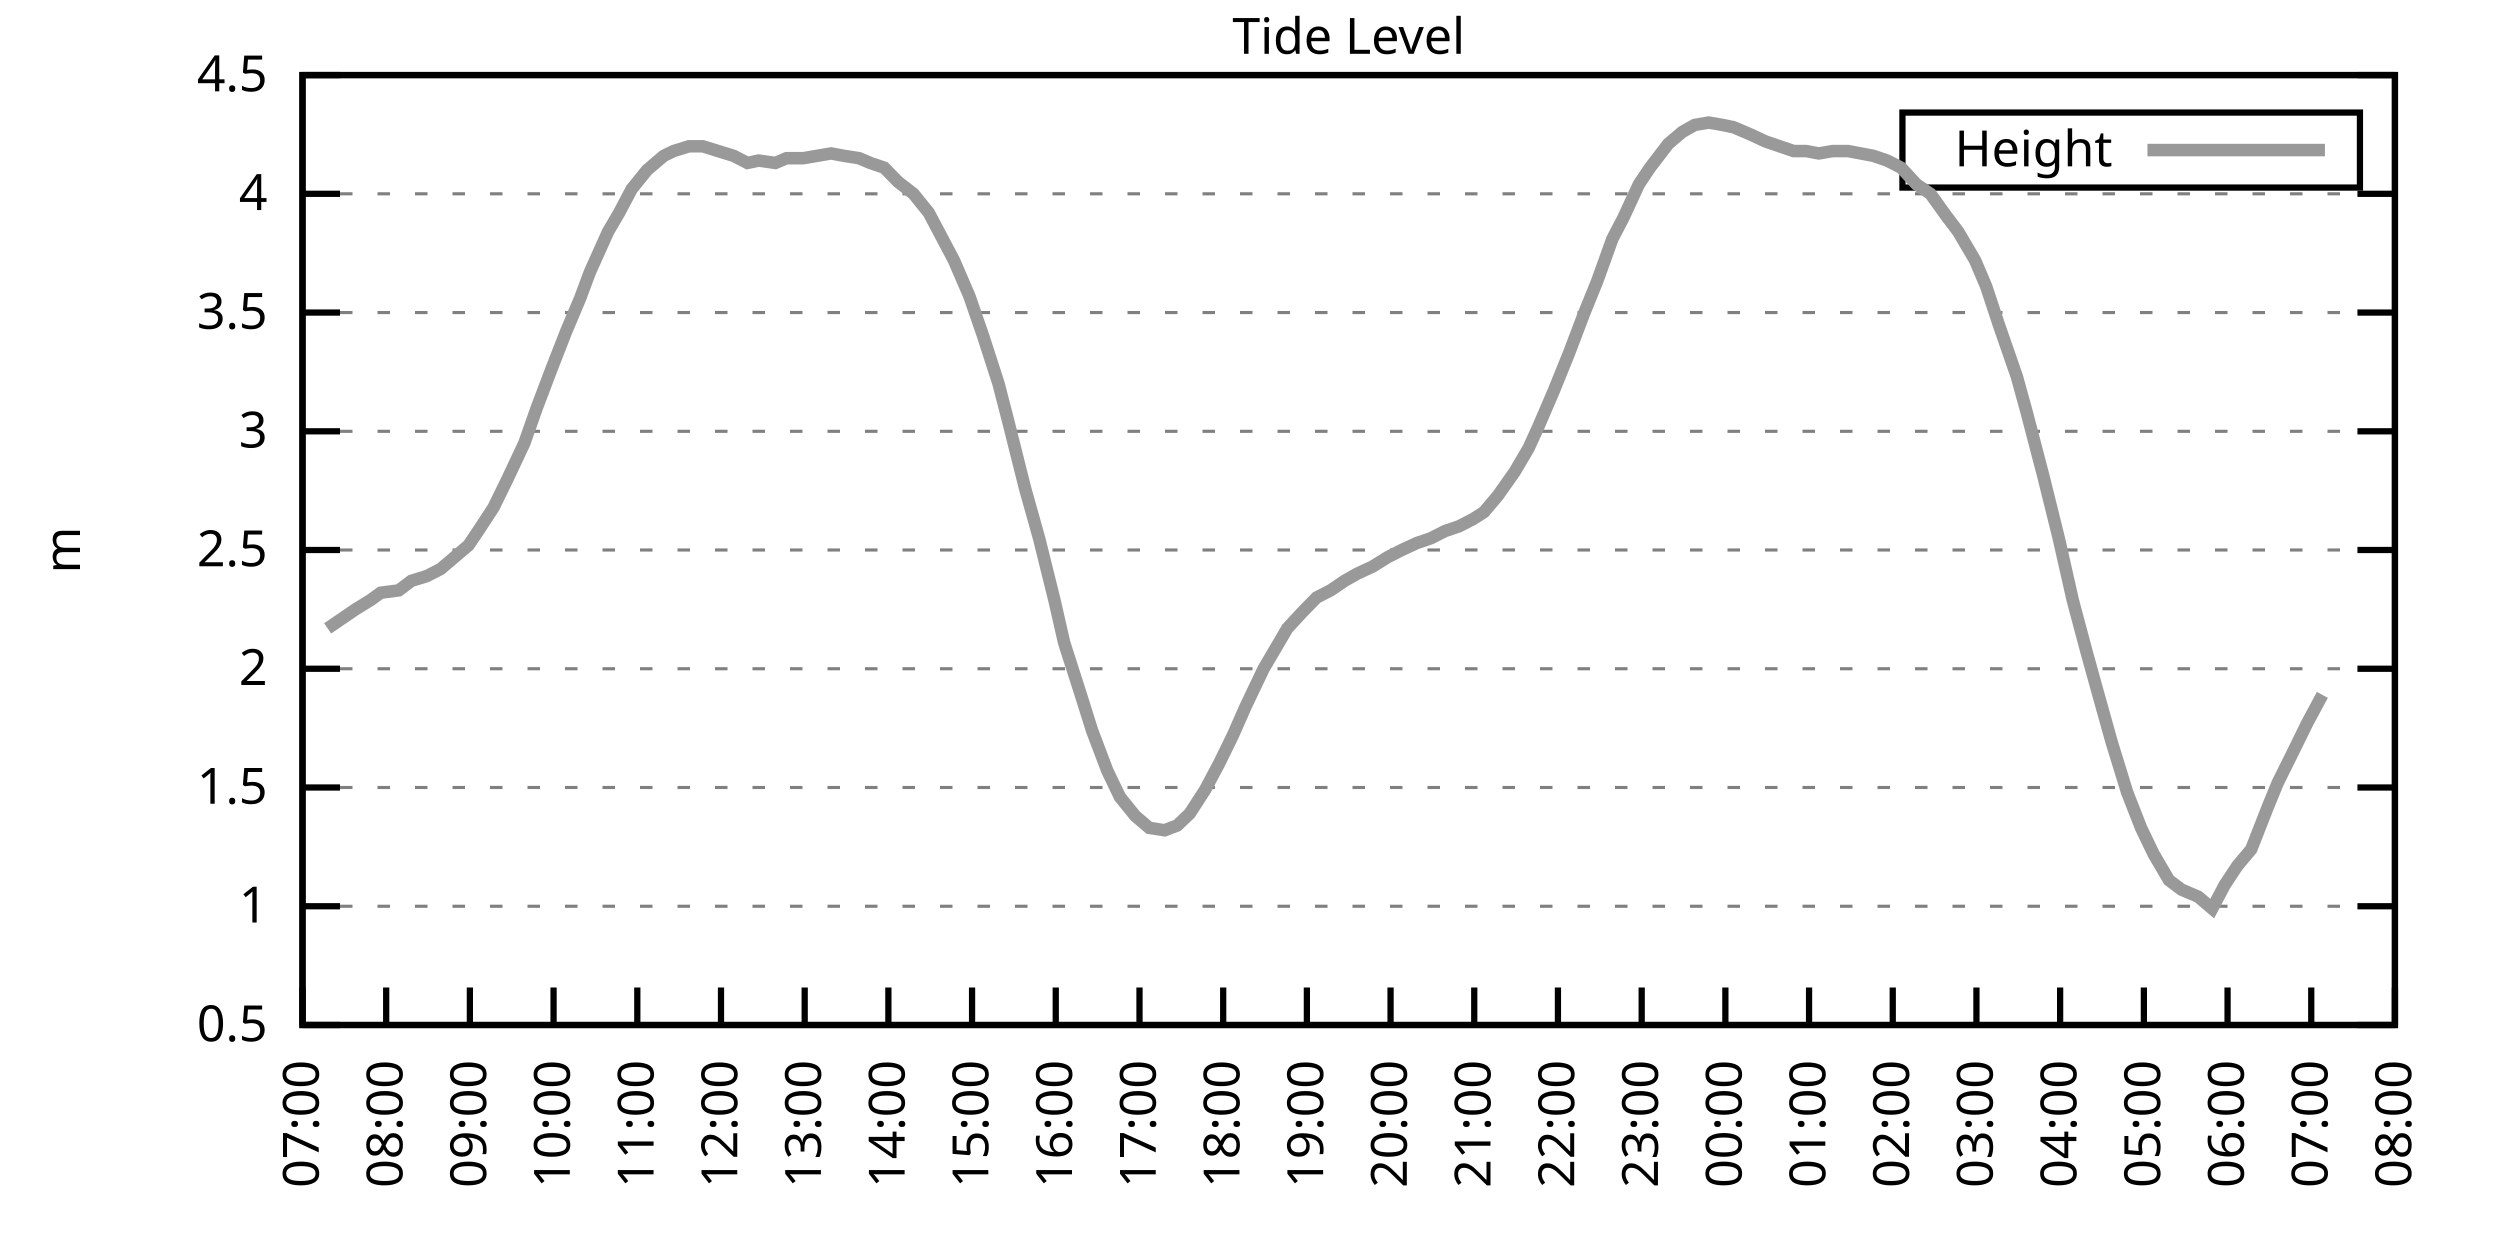
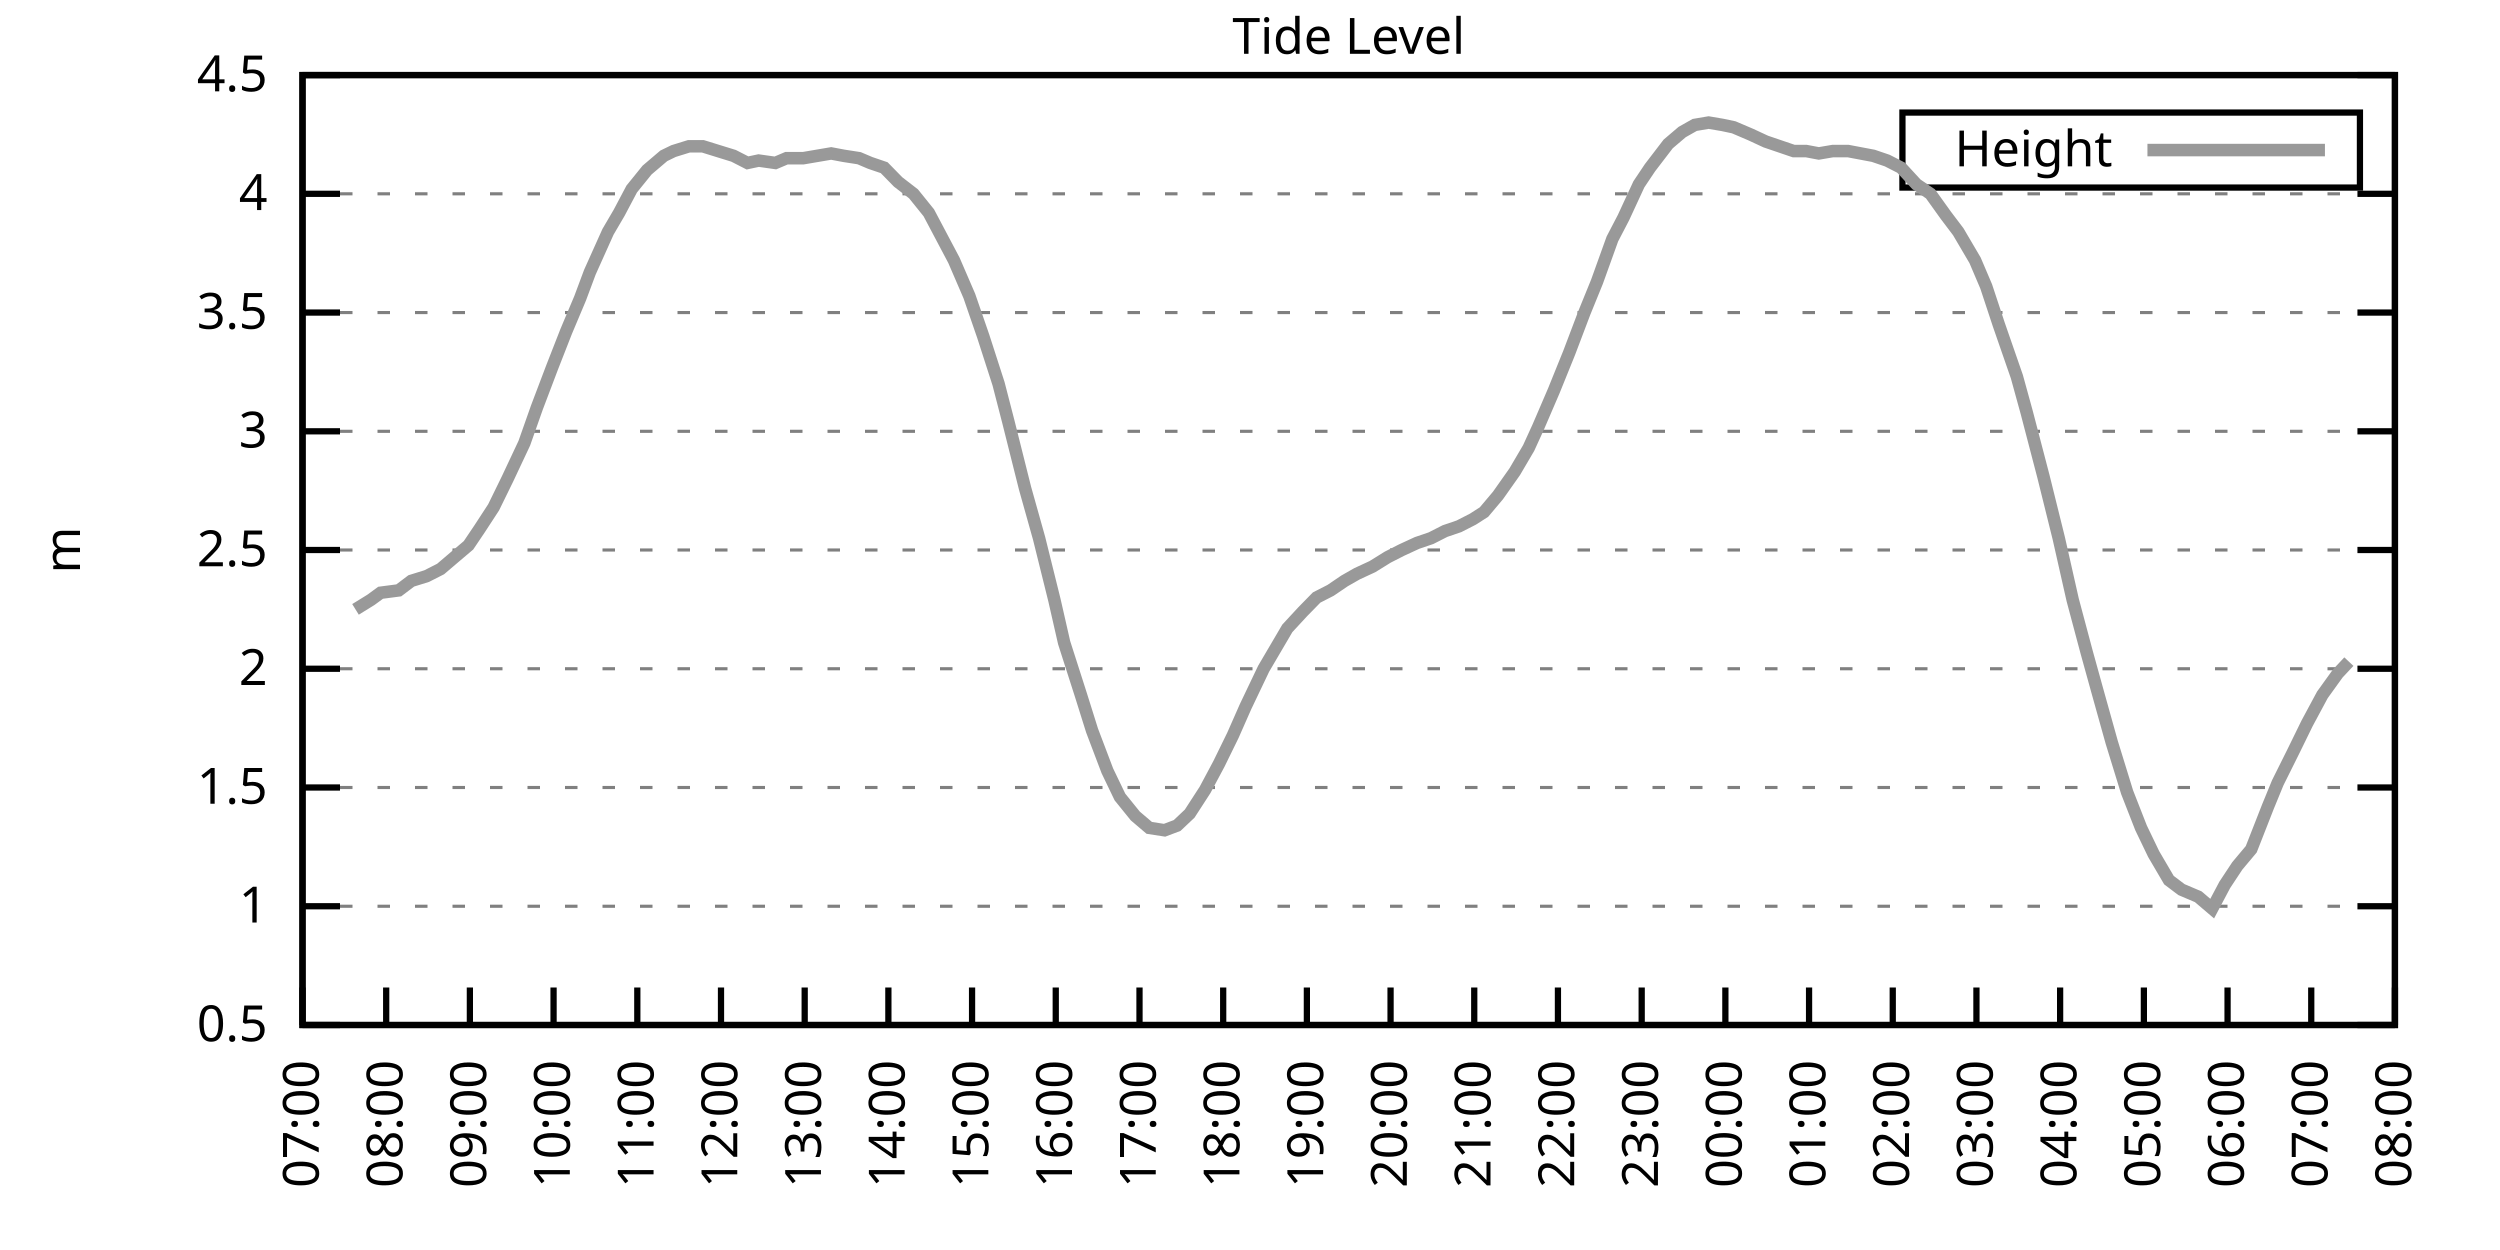
<svg xmlns="http://www.w3.org/2000/svg" xmlns:xlink="http://www.w3.org/1999/xlink" width="400" height="200" viewBox="0 0 400 200">
  <g id="gnuplot_canvas">
    <rect x="0" y="0" width="400" height="200" fill="none" />
    <defs>
      <circle id="gpDot" r="0.5" stroke-width="0.5" stroke="currentColor" />
      <path id="gpPt0" stroke-width="0.333" stroke="currentColor" d="M-1,0 h2 M0,-1 v2" />
      <path id="gpPt1" stroke-width="0.333" stroke="currentColor" d="M-1,-1 L1,1 M1,-1 L-1,1" />
      <path id="gpPt2" stroke-width="0.333" stroke="currentColor" d="M-1,0 L1,0 M0,-1 L0,1 M-1,-1 L1,1 M-1,1 L1,-1" />
      <rect id="gpPt3" stroke-width="0.333" stroke="currentColor" x="-1" y="-1" width="2" height="2" />
      <rect id="gpPt4" stroke-width="0.333" stroke="currentColor" fill="currentColor" x="-1" y="-1" width="2" height="2" />
      <circle id="gpPt5" stroke-width="0.333" stroke="currentColor" cx="0" cy="0" r="1" />
      <use xlink:href="#gpPt5" id="gpPt6" fill="currentColor" stroke="none" />
      <path id="gpPt7" stroke-width="0.333" stroke="currentColor" d="M0,-1.33 L-1.33,0.67 L1.33,0.67 z" />
      <use xlink:href="#gpPt7" id="gpPt8" fill="currentColor" stroke="none" />
      <use xlink:href="#gpPt7" id="gpPt9" stroke="currentColor" transform="rotate(180)" />
      <use xlink:href="#gpPt9" id="gpPt10" fill="currentColor" stroke="none" />
      <use xlink:href="#gpPt3" id="gpPt11" stroke="currentColor" transform="rotate(45)" />
      <use xlink:href="#gpPt11" id="gpPt12" fill="currentColor" stroke="none" />
      <path id="gpPt13" stroke-width="0.333" stroke="currentColor" d="M0,1.330 L1.265,0.411 L0.782,-1.067 L-0.782,-1.076 L-1.265,0.411 z" />
      <use xlink:href="#gpPt13" id="gpPt14" fill="currentColor" stroke="none" />
      <filter id="textbox" filterUnits="objectBoundingBox" x="0" y="0" height="1" width="1">
        <feFlood flood-color="white" flood-opacity="1" result="bgnd" />
        <feComposite in="SourceGraphic" in2="bgnd" operator="atop" />
      </filter>
      <filter id="greybox" filterUnits="objectBoundingBox" x="0" y="0" height="1" width="1">
        <feFlood flood-color="lightgrey" flood-opacity="1" result="grey" />
        <feComposite in="SourceGraphic" in2="grey" operator="atop" />
      </filter>
    </defs>
    <g fill="none" color="white" stroke="currentColor" stroke-width="1.00" stroke-linecap="butt" stroke-linejoin="miter">
</g>
    <g fill="none" color="black" stroke="currentColor" stroke-width="1.00" stroke-linecap="butt" stroke-linejoin="miter">
      <g stroke="none" shape-rendering="crispEdges">
        <polygon fill="rgb(255, 255, 255)" points="48.40,164.00 383.18,164.00 383.18,12.02 48.40,12.02 " />
      </g>
    </g>
    <g fill="none" color="black" stroke="currentColor" stroke-width="1.00" stroke-linecap="butt" stroke-linejoin="miter">
</g>
    <g fill="none" color="black" stroke="black" stroke-width="0.50" stroke-linecap="butt" stroke-linejoin="miter">
</g>
    <g fill="none" color="gray" stroke="currentColor" stroke-width="0.50" stroke-linecap="butt" stroke-linejoin="miter">
      <path stroke="gray" stroke-dasharray="2,4" class="gridline" d="M48.40,164.00 L383.19,164.00  " />
    </g>
    <g fill="none" color="gray" stroke="gray" stroke-width="1.00" stroke-linecap="butt" stroke-linejoin="miter">
</g>
    <g fill="none" color="black" stroke="currentColor" stroke-width="1.00" stroke-linecap="butt" stroke-linejoin="miter">
      <path stroke="black" d="M48.40,164.00 L54.40,164.00 M383.19,164.00 L377.19,164.00  " />
      <g transform="translate(42.80,166.60)" stroke="none" fill="black" font-family="Sans" font-size="8.00" text-anchor="end">
        <text>
          <tspan font-family="Sans"> 0.5</tspan>
        </text>
      </g>
    </g>
    <g fill="none" color="black" stroke="currentColor" stroke-width="1.00" stroke-linecap="butt" stroke-linejoin="miter">
</g>
    <g fill="none" color="black" stroke="black" stroke-width="0.50" stroke-linecap="butt" stroke-linejoin="miter">
</g>
    <g fill="none" color="gray" stroke="currentColor" stroke-width="0.50" stroke-linecap="butt" stroke-linejoin="miter">
      <path stroke="gray" stroke-dasharray="2,4" class="gridline" d="M48.40,145.00 L383.19,145.00  " />
    </g>
    <g fill="none" color="gray" stroke="gray" stroke-width="1.00" stroke-linecap="butt" stroke-linejoin="miter">
</g>
    <g fill="none" color="black" stroke="currentColor" stroke-width="1.00" stroke-linecap="butt" stroke-linejoin="miter">
      <path stroke="black" d="M48.40,145.00 L54.40,145.00 M383.19,145.00 L377.19,145.00  " />
      <g transform="translate(42.80,147.60)" stroke="none" fill="black" font-family="Sans" font-size="8.00" text-anchor="end">
        <text>
          <tspan font-family="Sans"> 1</tspan>
        </text>
      </g>
    </g>
    <g fill="none" color="black" stroke="currentColor" stroke-width="1.00" stroke-linecap="butt" stroke-linejoin="miter">
</g>
    <g fill="none" color="black" stroke="black" stroke-width="0.50" stroke-linecap="butt" stroke-linejoin="miter">
</g>
    <g fill="none" color="gray" stroke="currentColor" stroke-width="0.50" stroke-linecap="butt" stroke-linejoin="miter">
      <path stroke="gray" stroke-dasharray="2,4" class="gridline" d="M48.40,126.00 L383.19,126.00  " />
    </g>
    <g fill="none" color="gray" stroke="gray" stroke-width="1.00" stroke-linecap="butt" stroke-linejoin="miter">
</g>
    <g fill="none" color="black" stroke="currentColor" stroke-width="1.00" stroke-linecap="butt" stroke-linejoin="miter">
      <path stroke="black" d="M48.40,126.00 L54.40,126.00 M383.19,126.00 L377.19,126.00  " />
      <g transform="translate(42.80,128.60)" stroke="none" fill="black" font-family="Sans" font-size="8.00" text-anchor="end">
        <text>
          <tspan font-family="Sans"> 1.5</tspan>
        </text>
      </g>
    </g>
    <g fill="none" color="black" stroke="currentColor" stroke-width="1.00" stroke-linecap="butt" stroke-linejoin="miter">
</g>
    <g fill="none" color="black" stroke="black" stroke-width="0.50" stroke-linecap="butt" stroke-linejoin="miter">
</g>
    <g fill="none" color="gray" stroke="currentColor" stroke-width="0.50" stroke-linecap="butt" stroke-linejoin="miter">
      <path stroke="gray" stroke-dasharray="2,4" class="gridline" d="M48.40,107.00 L383.19,107.00  " />
    </g>
    <g fill="none" color="gray" stroke="gray" stroke-width="1.00" stroke-linecap="butt" stroke-linejoin="miter">
</g>
    <g fill="none" color="black" stroke="currentColor" stroke-width="1.00" stroke-linecap="butt" stroke-linejoin="miter">
      <path stroke="black" d="M48.40,107.00 L54.40,107.00 M383.19,107.00 L377.19,107.00  " />
      <g transform="translate(42.80,109.60)" stroke="none" fill="black" font-family="Sans" font-size="8.00" text-anchor="end">
        <text>
          <tspan font-family="Sans"> 2</tspan>
        </text>
      </g>
    </g>
    <g fill="none" color="black" stroke="currentColor" stroke-width="1.00" stroke-linecap="butt" stroke-linejoin="miter">
</g>
    <g fill="none" color="black" stroke="black" stroke-width="0.50" stroke-linecap="butt" stroke-linejoin="miter">
</g>
    <g fill="none" color="gray" stroke="currentColor" stroke-width="0.50" stroke-linecap="butt" stroke-linejoin="miter">
      <path stroke="gray" stroke-dasharray="2,4" class="gridline" d="M48.40,88.00 L383.19,88.00  " />
    </g>
    <g fill="none" color="gray" stroke="gray" stroke-width="1.00" stroke-linecap="butt" stroke-linejoin="miter">
</g>
    <g fill="none" color="black" stroke="currentColor" stroke-width="1.00" stroke-linecap="butt" stroke-linejoin="miter">
      <path stroke="black" d="M48.40,88.00 L54.40,88.00 M383.19,88.00 L377.19,88.00  " />
      <g transform="translate(42.80,90.60)" stroke="none" fill="black" font-family="Sans" font-size="8.00" text-anchor="end">
        <text>
          <tspan font-family="Sans"> 2.5</tspan>
        </text>
      </g>
    </g>
    <g fill="none" color="black" stroke="currentColor" stroke-width="1.00" stroke-linecap="butt" stroke-linejoin="miter">
</g>
    <g fill="none" color="black" stroke="black" stroke-width="0.50" stroke-linecap="butt" stroke-linejoin="miter">
</g>
    <g fill="none" color="gray" stroke="currentColor" stroke-width="0.50" stroke-linecap="butt" stroke-linejoin="miter">
      <path stroke="gray" stroke-dasharray="2,4" class="gridline" d="M48.40,69.01 L383.19,69.01  " />
    </g>
    <g fill="none" color="gray" stroke="gray" stroke-width="1.00" stroke-linecap="butt" stroke-linejoin="miter">
</g>
    <g fill="none" color="black" stroke="currentColor" stroke-width="1.00" stroke-linecap="butt" stroke-linejoin="miter">
      <path stroke="black" d="M48.40,69.01 L54.40,69.01 M383.19,69.01 L377.19,69.01  " />
      <g transform="translate(42.80,71.61)" stroke="none" fill="black" font-family="Sans" font-size="8.00" text-anchor="end">
        <text>
          <tspan font-family="Sans"> 3</tspan>
        </text>
      </g>
    </g>
    <g fill="none" color="black" stroke="currentColor" stroke-width="1.00" stroke-linecap="butt" stroke-linejoin="miter">
</g>
    <g fill="none" color="black" stroke="black" stroke-width="0.50" stroke-linecap="butt" stroke-linejoin="miter">
</g>
    <g fill="none" color="gray" stroke="currentColor" stroke-width="0.50" stroke-linecap="butt" stroke-linejoin="miter">
      <path stroke="gray" stroke-dasharray="2,4" class="gridline" d="M48.40,50.01 L383.19,50.01  " />
    </g>
    <g fill="none" color="gray" stroke="gray" stroke-width="1.00" stroke-linecap="butt" stroke-linejoin="miter">
</g>
    <g fill="none" color="black" stroke="currentColor" stroke-width="1.00" stroke-linecap="butt" stroke-linejoin="miter">
      <path stroke="black" d="M48.40,50.01 L54.40,50.01 M383.19,50.01 L377.19,50.01  " />
      <g transform="translate(42.80,52.61)" stroke="none" fill="black" font-family="Sans" font-size="8.00" text-anchor="end">
        <text>
          <tspan font-family="Sans"> 3.5</tspan>
        </text>
      </g>
    </g>
    <g fill="none" color="black" stroke="currentColor" stroke-width="1.00" stroke-linecap="butt" stroke-linejoin="miter">
</g>
    <g fill="none" color="black" stroke="black" stroke-width="0.50" stroke-linecap="butt" stroke-linejoin="miter">
</g>
    <g fill="none" color="gray" stroke="currentColor" stroke-width="0.50" stroke-linecap="butt" stroke-linejoin="miter">
      <path stroke="gray" stroke-dasharray="2,4" class="gridline" d="M48.40,31.01 L383.19,31.01  " />
    </g>
    <g fill="none" color="gray" stroke="gray" stroke-width="1.00" stroke-linecap="butt" stroke-linejoin="miter">
</g>
    <g fill="none" color="black" stroke="currentColor" stroke-width="1.00" stroke-linecap="butt" stroke-linejoin="miter">
      <path stroke="black" d="M48.40,31.01 L54.40,31.01 M383.19,31.01 L377.19,31.01  " />
      <g transform="translate(42.80,33.61)" stroke="none" fill="black" font-family="Sans" font-size="8.00" text-anchor="end">
        <text>
          <tspan font-family="Sans"> 4</tspan>
        </text>
      </g>
    </g>
    <g fill="none" color="black" stroke="currentColor" stroke-width="1.00" stroke-linecap="butt" stroke-linejoin="miter">
</g>
    <g fill="none" color="black" stroke="black" stroke-width="0.50" stroke-linecap="butt" stroke-linejoin="miter">
</g>
    <g fill="none" color="gray" stroke="currentColor" stroke-width="0.50" stroke-linecap="butt" stroke-linejoin="miter">
      <path stroke="gray" stroke-dasharray="2,4" class="gridline" d="M48.40,12.01 L383.19,12.01  " />
    </g>
    <g fill="none" color="gray" stroke="gray" stroke-width="1.00" stroke-linecap="butt" stroke-linejoin="miter">
</g>
    <g fill="none" color="black" stroke="currentColor" stroke-width="1.00" stroke-linecap="butt" stroke-linejoin="miter">
      <path stroke="black" d="M48.40,12.01 L54.40,12.01 M383.19,12.01 L377.19,12.01  " />
      <g transform="translate(42.80,14.61)" stroke="none" fill="black" font-family="Sans" font-size="8.00" text-anchor="end">
        <text>
          <tspan font-family="Sans"> 4.5</tspan>
        </text>
      </g>
    </g>
    <g fill="none" color="black" stroke="currentColor" stroke-width="1.00" stroke-linecap="butt" stroke-linejoin="miter">
      <path stroke="black" d="M48.40,164.00 L48.40,158.00  " />
      <g transform="translate(51.00,169.60) rotate(270.00)" stroke="none" fill="black" font-family="Sans" font-size="8.00" text-anchor="end">
        <text>
          <tspan font-family="Sans">07:00</tspan>
        </text>
      </g>
    </g>
    <g fill="none" color="black" stroke="currentColor" stroke-width="1.00" stroke-linecap="butt" stroke-linejoin="miter">
      <path stroke="black" d="M61.79,164.00 L61.79,158.00  " />
      <g transform="translate(64.39,169.60) rotate(270.00)" stroke="none" fill="black" font-family="Sans" font-size="8.00" text-anchor="end">
        <text>
          <tspan font-family="Sans">08:00</tspan>
        </text>
      </g>
    </g>
    <g fill="none" color="black" stroke="currentColor" stroke-width="1.00" stroke-linecap="butt" stroke-linejoin="miter">
      <path stroke="black" d="M75.18,164.00 L75.18,158.00  " />
      <g transform="translate(77.78,169.60) rotate(270.00)" stroke="none" fill="black" font-family="Sans" font-size="8.00" text-anchor="end">
        <text>
          <tspan font-family="Sans">09:00</tspan>
        </text>
      </g>
    </g>
    <g fill="none" color="black" stroke="currentColor" stroke-width="1.00" stroke-linecap="butt" stroke-linejoin="miter">
      <path stroke="black" d="M88.57,164.00 L88.57,158.00  " />
      <g transform="translate(91.17,169.60) rotate(270.00)" stroke="none" fill="black" font-family="Sans" font-size="8.00" text-anchor="end">
        <text>
          <tspan font-family="Sans">10:00</tspan>
        </text>
      </g>
    </g>
    <g fill="none" color="black" stroke="currentColor" stroke-width="1.00" stroke-linecap="butt" stroke-linejoin="miter">
      <path stroke="black" d="M101.97,164.00 L101.97,158.00  " />
      <g transform="translate(104.57,169.60) rotate(270.00)" stroke="none" fill="black" font-family="Sans" font-size="8.00" text-anchor="end">
        <text>
          <tspan font-family="Sans">11:00</tspan>
        </text>
      </g>
    </g>
    <g fill="none" color="black" stroke="currentColor" stroke-width="1.00" stroke-linecap="butt" stroke-linejoin="miter">
      <path stroke="black" d="M115.36,164.00 L115.36,158.00  " />
      <g transform="translate(117.96,169.60) rotate(270.00)" stroke="none" fill="black" font-family="Sans" font-size="8.00" text-anchor="end">
        <text>
          <tspan font-family="Sans">12:00</tspan>
        </text>
      </g>
    </g>
    <g fill="none" color="black" stroke="currentColor" stroke-width="1.00" stroke-linecap="butt" stroke-linejoin="miter">
      <path stroke="black" d="M128.75,164.00 L128.75,158.00  " />
      <g transform="translate(131.35,169.60) rotate(270.00)" stroke="none" fill="black" font-family="Sans" font-size="8.00" text-anchor="end">
        <text>
          <tspan font-family="Sans">13:00</tspan>
        </text>
      </g>
    </g>
    <g fill="none" color="black" stroke="currentColor" stroke-width="1.00" stroke-linecap="butt" stroke-linejoin="miter">
      <path stroke="black" d="M142.14,164.00 L142.14,158.00  " />
      <g transform="translate(144.74,169.60) rotate(270.00)" stroke="none" fill="black" font-family="Sans" font-size="8.00" text-anchor="end">
        <text>
          <tspan font-family="Sans">14:00</tspan>
        </text>
      </g>
    </g>
    <g fill="none" color="black" stroke="currentColor" stroke-width="1.00" stroke-linecap="butt" stroke-linejoin="miter">
      <path stroke="black" d="M155.53,164.00 L155.53,158.00  " />
      <g transform="translate(158.13,169.60) rotate(270.00)" stroke="none" fill="black" font-family="Sans" font-size="8.00" text-anchor="end">
        <text>
          <tspan font-family="Sans">15:00</tspan>
        </text>
      </g>
    </g>
    <g fill="none" color="black" stroke="currentColor" stroke-width="1.00" stroke-linecap="butt" stroke-linejoin="miter">
      <path stroke="black" d="M168.92,164.00 L168.92,158.00  " />
      <g transform="translate(171.52,169.60) rotate(270.00)" stroke="none" fill="black" font-family="Sans" font-size="8.00" text-anchor="end">
        <text>
          <tspan font-family="Sans">16:00</tspan>
        </text>
      </g>
    </g>
    <g fill="none" color="black" stroke="currentColor" stroke-width="1.00" stroke-linecap="butt" stroke-linejoin="miter">
      <path stroke="black" d="M182.32,164.00 L182.32,158.00  " />
      <g transform="translate(184.92,169.60) rotate(270.00)" stroke="none" fill="black" font-family="Sans" font-size="8.00" text-anchor="end">
        <text>
          <tspan font-family="Sans">17:00</tspan>
        </text>
      </g>
    </g>
    <g fill="none" color="black" stroke="currentColor" stroke-width="1.00" stroke-linecap="butt" stroke-linejoin="miter">
      <path stroke="black" d="M195.71,164.00 L195.71,158.00  " />
      <g transform="translate(198.31,169.60) rotate(270.00)" stroke="none" fill="black" font-family="Sans" font-size="8.00" text-anchor="end">
        <text>
          <tspan font-family="Sans">18:00</tspan>
        </text>
      </g>
    </g>
    <g fill="none" color="black" stroke="currentColor" stroke-width="1.00" stroke-linecap="butt" stroke-linejoin="miter">
      <path stroke="black" d="M209.10,164.00 L209.10,158.00  " />
      <g transform="translate(211.70,169.60) rotate(270.00)" stroke="none" fill="black" font-family="Sans" font-size="8.00" text-anchor="end">
        <text>
          <tspan font-family="Sans">19:00</tspan>
        </text>
      </g>
    </g>
    <g fill="none" color="black" stroke="currentColor" stroke-width="1.00" stroke-linecap="butt" stroke-linejoin="miter">
      <path stroke="black" d="M222.49,164.00 L222.49,158.00  " />
      <g transform="translate(225.09,169.60) rotate(270.00)" stroke="none" fill="black" font-family="Sans" font-size="8.00" text-anchor="end">
        <text>
          <tspan font-family="Sans">20:00</tspan>
        </text>
      </g>
    </g>
    <g fill="none" color="black" stroke="currentColor" stroke-width="1.00" stroke-linecap="butt" stroke-linejoin="miter">
      <path stroke="black" d="M235.88,164.00 L235.88,158.00  " />
      <g transform="translate(238.48,169.60) rotate(270.00)" stroke="none" fill="black" font-family="Sans" font-size="8.00" text-anchor="end">
        <text>
          <tspan font-family="Sans">21:00</tspan>
        </text>
      </g>
    </g>
    <g fill="none" color="black" stroke="currentColor" stroke-width="1.00" stroke-linecap="butt" stroke-linejoin="miter">
      <path stroke="black" d="M249.27,164.00 L249.27,158.00  " />
      <g transform="translate(251.87,169.60) rotate(270.00)" stroke="none" fill="black" font-family="Sans" font-size="8.00" text-anchor="end">
        <text>
          <tspan font-family="Sans">22:00</tspan>
        </text>
      </g>
    </g>
    <g fill="none" color="black" stroke="currentColor" stroke-width="1.00" stroke-linecap="butt" stroke-linejoin="miter">
      <path stroke="black" d="M262.67,164.00 L262.67,158.00  " />
      <g transform="translate(265.27,169.60) rotate(270.00)" stroke="none" fill="black" font-family="Sans" font-size="8.00" text-anchor="end">
        <text>
          <tspan font-family="Sans">23:00</tspan>
        </text>
      </g>
    </g>
    <g fill="none" color="black" stroke="currentColor" stroke-width="1.00" stroke-linecap="butt" stroke-linejoin="miter">
      <path stroke="black" d="M276.06,164.00 L276.06,158.00  " />
      <g transform="translate(278.66,169.60) rotate(270.00)" stroke="none" fill="black" font-family="Sans" font-size="8.00" text-anchor="end">
        <text>
          <tspan font-family="Sans">00:00</tspan>
        </text>
      </g>
    </g>
    <g fill="none" color="black" stroke="currentColor" stroke-width="1.00" stroke-linecap="butt" stroke-linejoin="miter">
      <path stroke="black" d="M289.45,164.00 L289.45,158.00  " />
      <g transform="translate(292.05,169.60) rotate(270.00)" stroke="none" fill="black" font-family="Sans" font-size="8.00" text-anchor="end">
        <text>
          <tspan font-family="Sans">01:00</tspan>
        </text>
      </g>
    </g>
    <g fill="none" color="black" stroke="currentColor" stroke-width="1.00" stroke-linecap="butt" stroke-linejoin="miter">
      <path stroke="black" d="M302.84,164.00 L302.84,158.00  " />
      <g transform="translate(305.44,169.60) rotate(270.00)" stroke="none" fill="black" font-family="Sans" font-size="8.00" text-anchor="end">
        <text>
          <tspan font-family="Sans">02:00</tspan>
        </text>
      </g>
    </g>
    <g fill="none" color="black" stroke="currentColor" stroke-width="1.00" stroke-linecap="butt" stroke-linejoin="miter">
      <path stroke="black" d="M316.23,164.00 L316.23,158.00  " />
      <g transform="translate(318.83,169.60) rotate(270.00)" stroke="none" fill="black" font-family="Sans" font-size="8.00" text-anchor="end">
        <text>
          <tspan font-family="Sans">03:00</tspan>
        </text>
      </g>
    </g>
    <g fill="none" color="black" stroke="currentColor" stroke-width="1.00" stroke-linecap="butt" stroke-linejoin="miter">
      <path stroke="black" d="M329.62,164.00 L329.62,158.00  " />
      <g transform="translate(332.22,169.60) rotate(270.00)" stroke="none" fill="black" font-family="Sans" font-size="8.00" text-anchor="end">
        <text>
          <tspan font-family="Sans">04:00</tspan>
        </text>
      </g>
    </g>
    <g fill="none" color="black" stroke="currentColor" stroke-width="1.00" stroke-linecap="butt" stroke-linejoin="miter">
      <path stroke="black" d="M343.02,164.00 L343.02,158.00  " />
      <g transform="translate(345.62,169.60) rotate(270.00)" stroke="none" fill="black" font-family="Sans" font-size="8.00" text-anchor="end">
        <text>
          <tspan font-family="Sans">05:00</tspan>
        </text>
      </g>
    </g>
    <g fill="none" color="black" stroke="currentColor" stroke-width="1.00" stroke-linecap="butt" stroke-linejoin="miter">
      <path stroke="black" d="M356.41,164.00 L356.41,158.00  " />
      <g transform="translate(359.01,169.60) rotate(270.00)" stroke="none" fill="black" font-family="Sans" font-size="8.00" text-anchor="end">
        <text>
          <tspan font-family="Sans">06:00</tspan>
        </text>
      </g>
    </g>
    <g fill="none" color="black" stroke="currentColor" stroke-width="1.00" stroke-linecap="butt" stroke-linejoin="miter">
      <path stroke="black" d="M369.80,164.00 L369.80,158.00  " />
      <g transform="translate(372.40,169.60) rotate(270.00)" stroke="none" fill="black" font-family="Sans" font-size="8.00" text-anchor="end">
        <text>
          <tspan font-family="Sans">07:00</tspan>
        </text>
      </g>
    </g>
    <g fill="none" color="black" stroke="currentColor" stroke-width="1.00" stroke-linecap="butt" stroke-linejoin="miter">
      <path stroke="black" d="M383.19,164.00 L383.19,158.00  " />
      <g transform="translate(385.79,169.60) rotate(270.00)" stroke="none" fill="black" font-family="Sans" font-size="8.00" text-anchor="end">
        <text>
          <tspan font-family="Sans">08:00</tspan>
        </text>
      </g>
    </g>
    <g fill="none" color="black" stroke="currentColor" stroke-width="1.00" stroke-linecap="butt" stroke-linejoin="miter">
</g>
    <g fill="none" color="black" stroke="currentColor" stroke-width="1.00" stroke-linecap="butt" stroke-linejoin="miter">
      <path stroke="black" d="M48.40,12.01 L48.40,164.00 L383.19,164.00 L383.19,12.01 L48.40,12.01 Z  " />
    </g>
    <g fill="none" color="black" stroke="currentColor" stroke-width="1.00" stroke-linecap="butt" stroke-linejoin="miter">
</g>
    <g fill="none" color="black" stroke="currentColor" stroke-width="1.00" stroke-linecap="butt" stroke-linejoin="miter">
      <path stroke="black" d="M304.39,30.01 L304.39,18.01 L377.59,18.01 L377.59,30.01 L304.39,30.01 Z  " />
    </g>
    <g id="Tide_level_plot_1">
      <g fill="none" color="white" stroke="black" stroke-width="2.00" stroke-linecap="butt" stroke-linejoin="miter">
</g>
      <g fill="none" color="black" stroke="currentColor" stroke-width="2.00" stroke-linecap="butt" stroke-linejoin="miter">
        <g transform="translate(337.99,26.61)" stroke="none" fill="black" font-family="Sans" font-size="8.00" text-anchor="end">
          <text>
            <tspan font-family="Sans">Height</tspan>
          </text>
        </g>
      </g>
      <g fill="none" color="black" stroke="currentColor" stroke-width="2.00" stroke-linecap="butt" stroke-linejoin="miter">
-         <path stroke="rgb(153, 153, 153)" d="M343.59,24.01 L371.99,24.01 M52.42,100.54 L54.65,99.02 L56.88,97.50 L59.34,95.98 L60.90,94.84 L63.80,94.46   L65.81,92.94 L68.26,92.18 L70.50,91.04 L72.73,89.14 L74.96,87.25 L76.75,84.59 L78.98,81.17 L81.21,76.61   L83.89,70.91 L85.90,65.21 L88.35,58.75 L90.58,53.05 L92.82,47.73 L94.38,43.55 L97.28,37.09 L99.06,34.05   L101.07,30.25 L103.53,27.21 L106.21,24.93 L107.77,24.17 L110.22,23.41 L112.46,23.41 L114.91,24.17 L117.37,24.93   L119.60,26.07 L121.38,25.69 L124.06,26.07 L125.85,25.31 L128.53,25.31 L130.76,24.93 L132.99,24.55 L135.00,24.93   L137.45,25.31 L139.24,26.07 L141.47,26.83 L143.70,29.11 L146.16,31.01 L148.61,34.05 L150.62,37.85 L152.63,41.65   L155.09,47.35 L157.32,53.81 L159.77,61.41 L161.34,67.49 L164.01,78.13 L166.25,86.11 L168.70,95.98 L170.26,102.82   L172.94,111.18 L174.73,116.88 L177.18,123.34 L179.19,127.52 L181.65,130.56 L183.88,132.46 L186.33,132.84 L188.34,132.08   L190.35,130.18 L192.81,126.38 L195.04,122.20 L197.27,117.64 L199.28,113.08 L202.18,107.00 L204.41,103.20 L205.97,100.54   L208.43,97.88 L210.66,95.60 L212.89,94.46 L215.13,92.94 L217.13,91.80 L219.59,90.66 L222.04,89.14 L224.28,88.00   L226.73,86.87 L228.96,86.11 L231.20,84.97 L233.43,84.21 L235.66,83.07 L237.44,81.93 L239.68,79.27 L242.36,75.47   L244.59,71.67 L246.15,68.25 L248.60,62.55 L251.06,56.47 L253.51,50.01 L255.52,45.07 L257.98,38.23 L259.76,34.81   L262.22,29.49 L264.00,26.83 L266.91,23.03 L269.14,21.13 L271.15,19.99 L273.38,19.61 L275.61,19.99 L277.40,20.37   L280.07,21.51 L282.53,22.65 L284.76,23.41 L286.99,24.17 L289.00,24.17 L291.01,24.55 L293.24,24.17 L295.70,24.17   L297.71,24.55 L299.72,24.93 L301.95,25.69 L304.18,26.83 L306.63,29.49 L308.87,31.01 L311.32,34.43 L313.33,37.09   L316.01,41.65 L317.79,45.83 L319.80,51.91 L322.70,60.27 L324.27,65.97 L326.95,76.23 L329.40,86.11 L331.63,95.98   L333.86,104.34 L335.65,110.80 L337.88,118.78 L340.34,126.76 L342.57,132.46 L344.58,136.64 L347.03,140.82 L349.04,142.34   L351.72,143.48 L353.95,145.38 L355.96,141.58 L357.97,138.54 L360.20,135.88 L362.88,129.04 L364.44,125.24 L366.90,120.30   L369.13,115.74 L371.58,111.18  " />
+         <path stroke="rgb(153, 153, 153)" d="M343.59,24.01 L371.99,24.01 M56.88,97.50 L59.34,95.98 L60.90,94.84 L63.80,94.46 L65.81,92.94 L68.26,92.18   L70.50,91.04 L72.73,89.14 L74.96,87.25 L76.75,84.59 L78.98,81.17 L81.21,76.61 L83.89,70.91 L85.90,65.21   L88.35,58.75 L90.58,53.05 L92.82,47.73 L94.38,43.55 L97.28,37.09 L99.06,34.05 L101.07,30.25 L103.53,27.21   L106.21,24.93 L107.77,24.17 L110.22,23.41 L112.46,23.41 L114.91,24.17 L117.37,24.93 L119.60,26.07 L121.38,25.69   L124.06,26.07 L125.85,25.31 L128.53,25.31 L130.76,24.93 L132.99,24.55 L135.00,24.93 L137.45,25.31 L139.24,26.07   L141.47,26.83 L143.70,29.11 L146.16,31.01 L148.61,34.05 L150.62,37.85 L152.63,41.65 L155.09,47.35 L157.32,53.81   L159.77,61.41 L161.34,67.49 L164.01,78.13 L166.25,86.11 L168.70,95.98 L170.26,102.82 L172.94,111.18 L174.73,116.88   L177.18,123.34 L179.19,127.52 L181.65,130.56 L183.88,132.46 L186.33,132.84 L188.34,132.08 L190.35,130.18 L192.81,126.38   L195.04,122.20 L197.27,117.64 L199.28,113.08 L202.18,107.00 L204.41,103.20 L205.97,100.54 L208.43,97.88 L210.66,95.60   L212.89,94.46 L215.13,92.94 L217.13,91.80 L219.59,90.66 L222.04,89.14 L224.28,88.00 L226.73,86.87 L228.96,86.11   L231.20,84.97 L233.43,84.21 L235.66,83.07 L237.44,81.93 L239.68,79.27 L242.36,75.47 L244.59,71.67 L246.15,68.25   L248.60,62.55 L251.06,56.47 L253.51,50.01 L255.52,45.07 L257.98,38.23 L259.76,34.81 L262.22,29.49 L264.00,26.83   L266.91,23.03 L269.14,21.13 L271.15,19.99 L273.38,19.61 L275.61,19.99 L277.40,20.37 L280.07,21.51 L282.53,22.65   L284.76,23.41 L286.99,24.17 L289.00,24.17 L291.01,24.55 L293.24,24.17 L295.70,24.17 L297.71,24.55 L299.72,24.93   L301.95,25.69 L304.18,26.83 L306.63,29.49 L308.87,31.01 L311.32,34.43 L313.33,37.09 L316.01,41.65 L317.79,45.83   L319.80,51.91 L322.70,60.27 L324.27,65.97 L326.95,76.23 L329.40,86.11 L331.63,95.98 L333.86,104.34 L335.65,110.80   L337.88,118.78 L340.34,126.76 L342.57,132.46 L344.58,136.64 L347.03,140.82 L349.04,142.34 L351.72,143.48 L353.95,145.38   L355.96,141.58 L357.97,138.54 L360.20,135.88 L362.88,129.04 L364.44,125.24 L366.90,120.30 L369.13,115.74 L371.58,111.18   L374.04,107.76 L375.82,105.86  " />
      </g>
    </g>
    <g fill="none" color="black" stroke="currentColor" stroke-width="2.00" stroke-linecap="butt" stroke-linejoin="miter">
</g>
    <g fill="none" color="black" stroke="black" stroke-width="1.00" stroke-linecap="butt" stroke-linejoin="miter">
</g>
    <g fill="none" color="black" stroke="currentColor" stroke-width="1.00" stroke-linecap="butt" stroke-linejoin="miter">
      <path stroke="black" d="M48.40,12.01 L48.40,164.00 L383.19,164.00 L383.19,12.01 L48.40,12.01 Z  " />
      <g transform="translate(12.80,88.01) rotate(270.00)" stroke="none" fill="black" font-family="Sans" font-size="8.00" text-anchor="middle">
        <text>
          <tspan font-family="Sans">m</tspan>
        </text>
      </g>
    </g>
    <g fill="none" color="black" stroke="currentColor" stroke-width="1.00" stroke-linecap="butt" stroke-linejoin="miter">
</g>
    <g fill="none" color="black" stroke="currentColor" stroke-width="1.00" stroke-linecap="butt" stroke-linejoin="miter">
      <g transform="translate(215.79,8.61)" stroke="none" fill="black" font-family="Sans" font-size="8.00" text-anchor="middle">
        <text>
          <tspan font-family="Sans">Tide Level</tspan>
        </text>
      </g>
    </g>
    <g fill="none" color="black" stroke="currentColor" stroke-width="1.00" stroke-linecap="butt" stroke-linejoin="miter">
</g>
  </g>
</svg>
